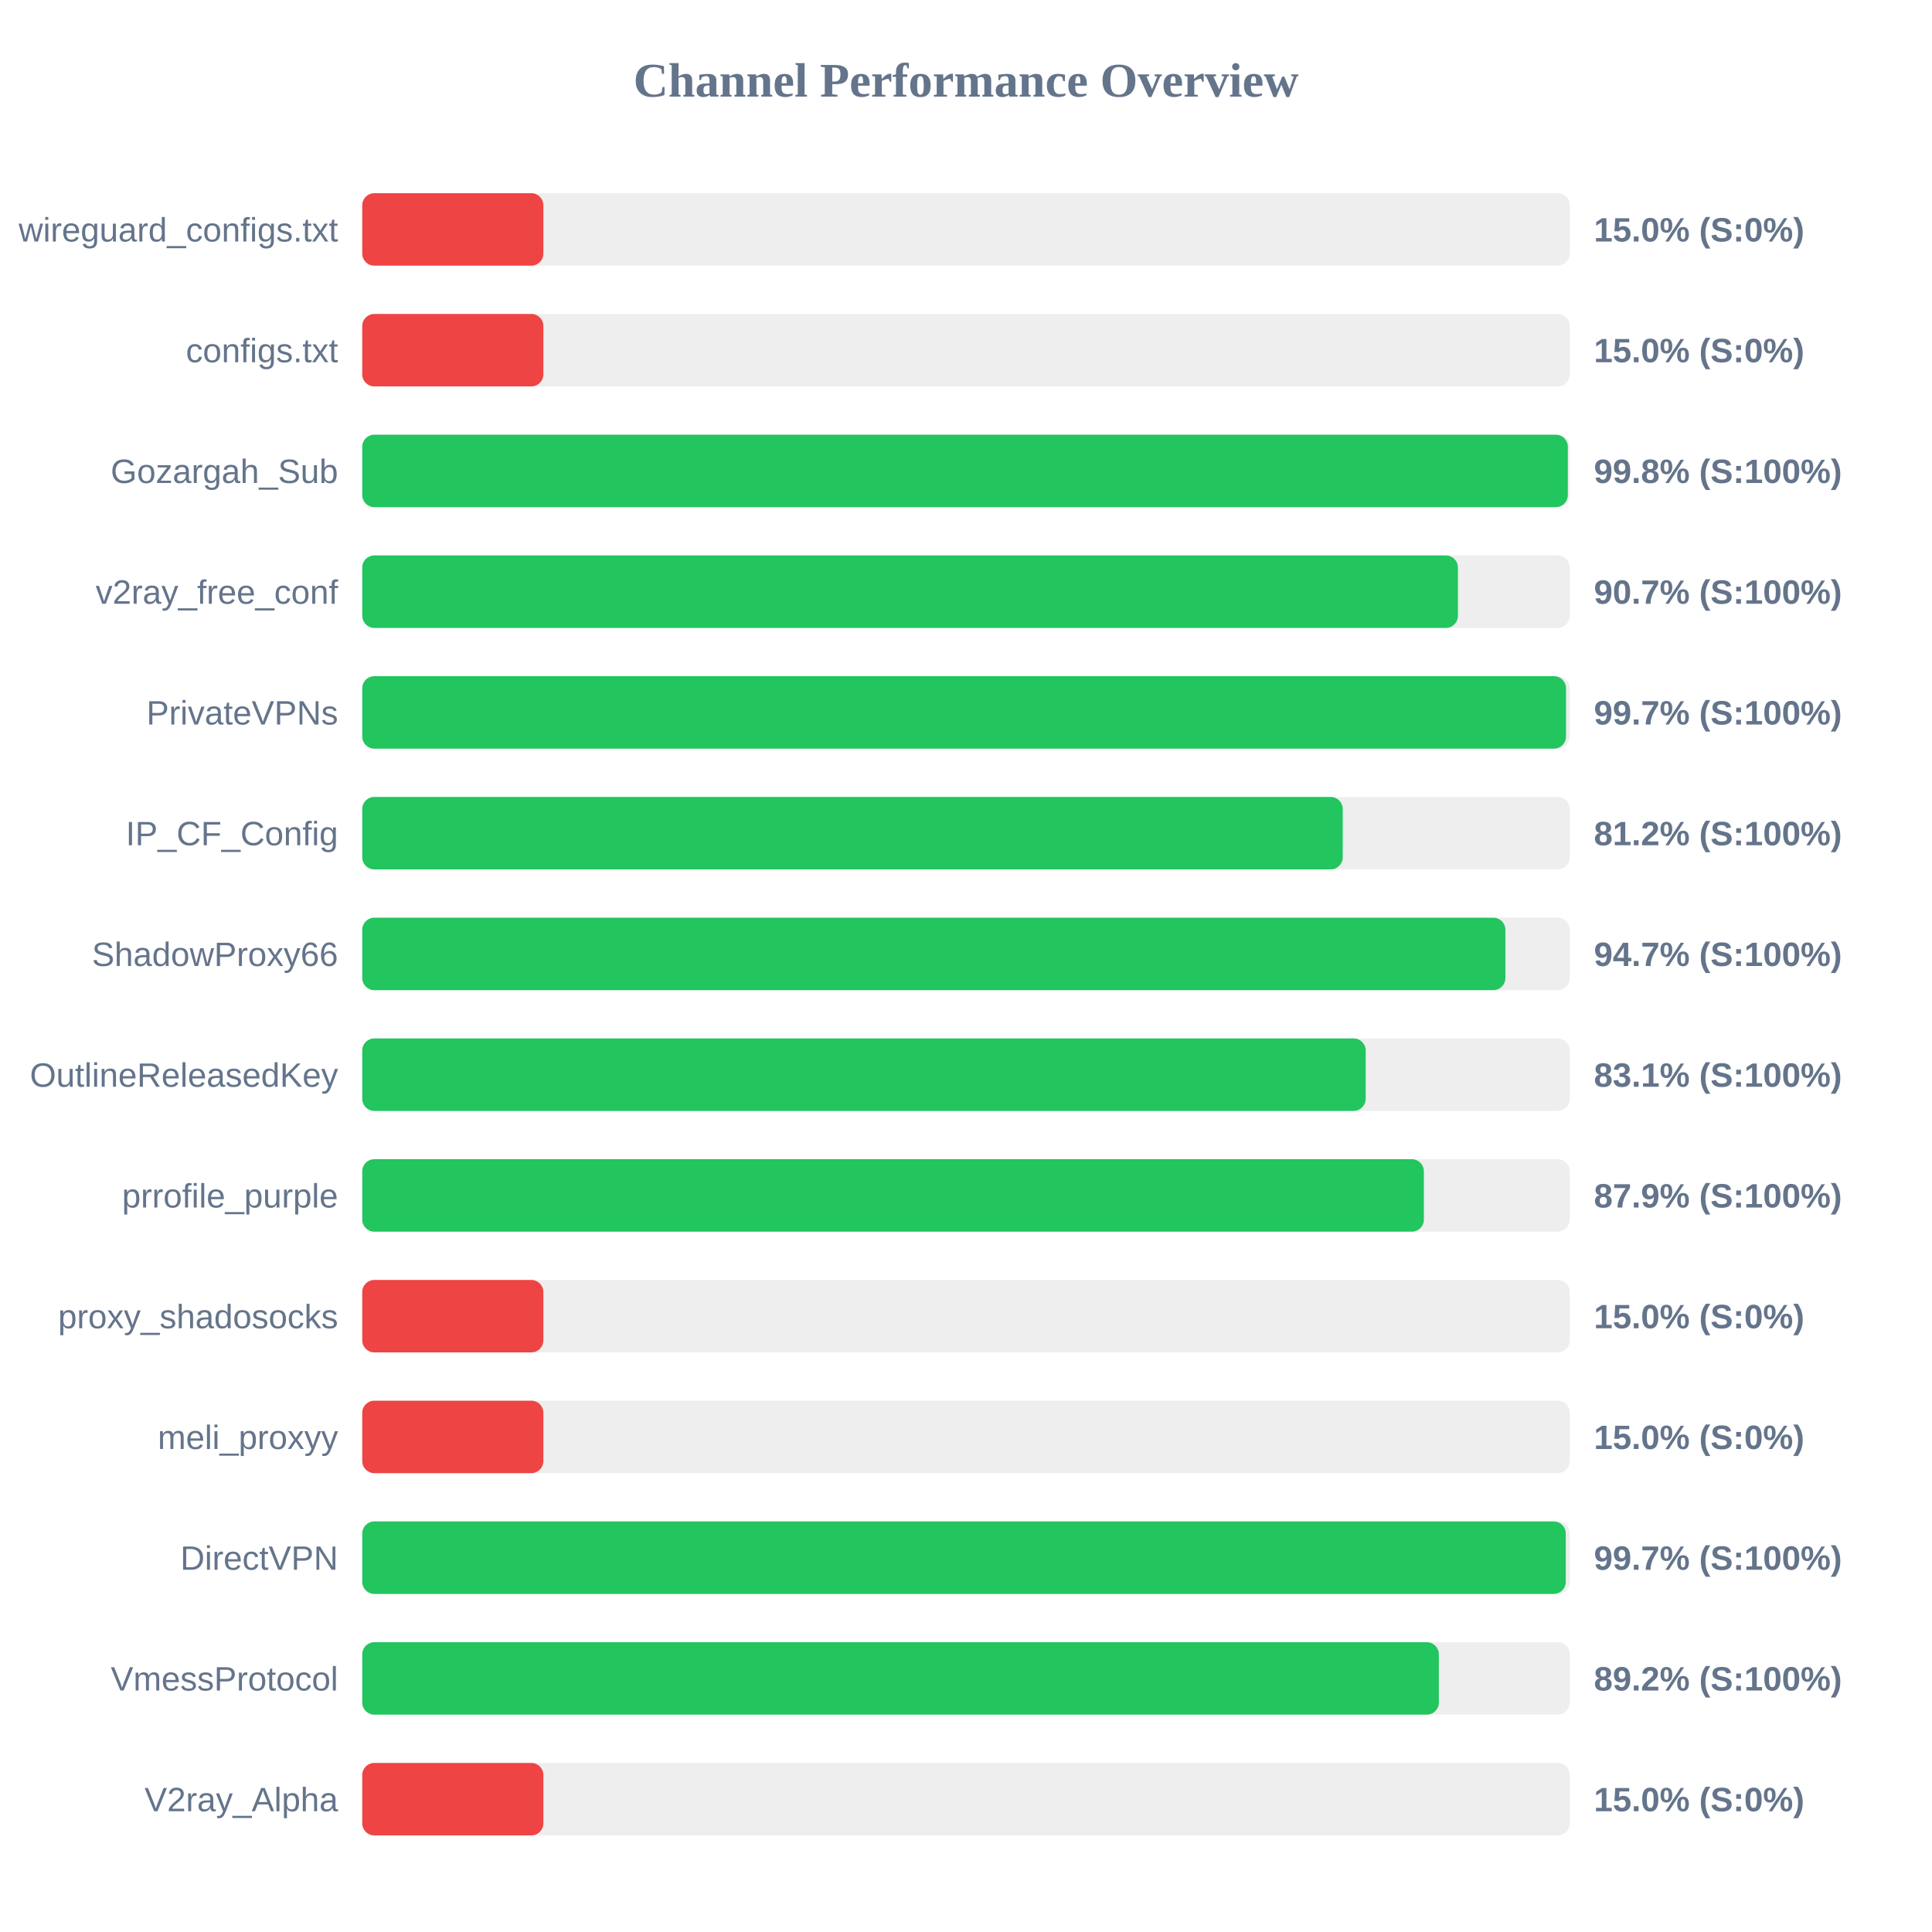
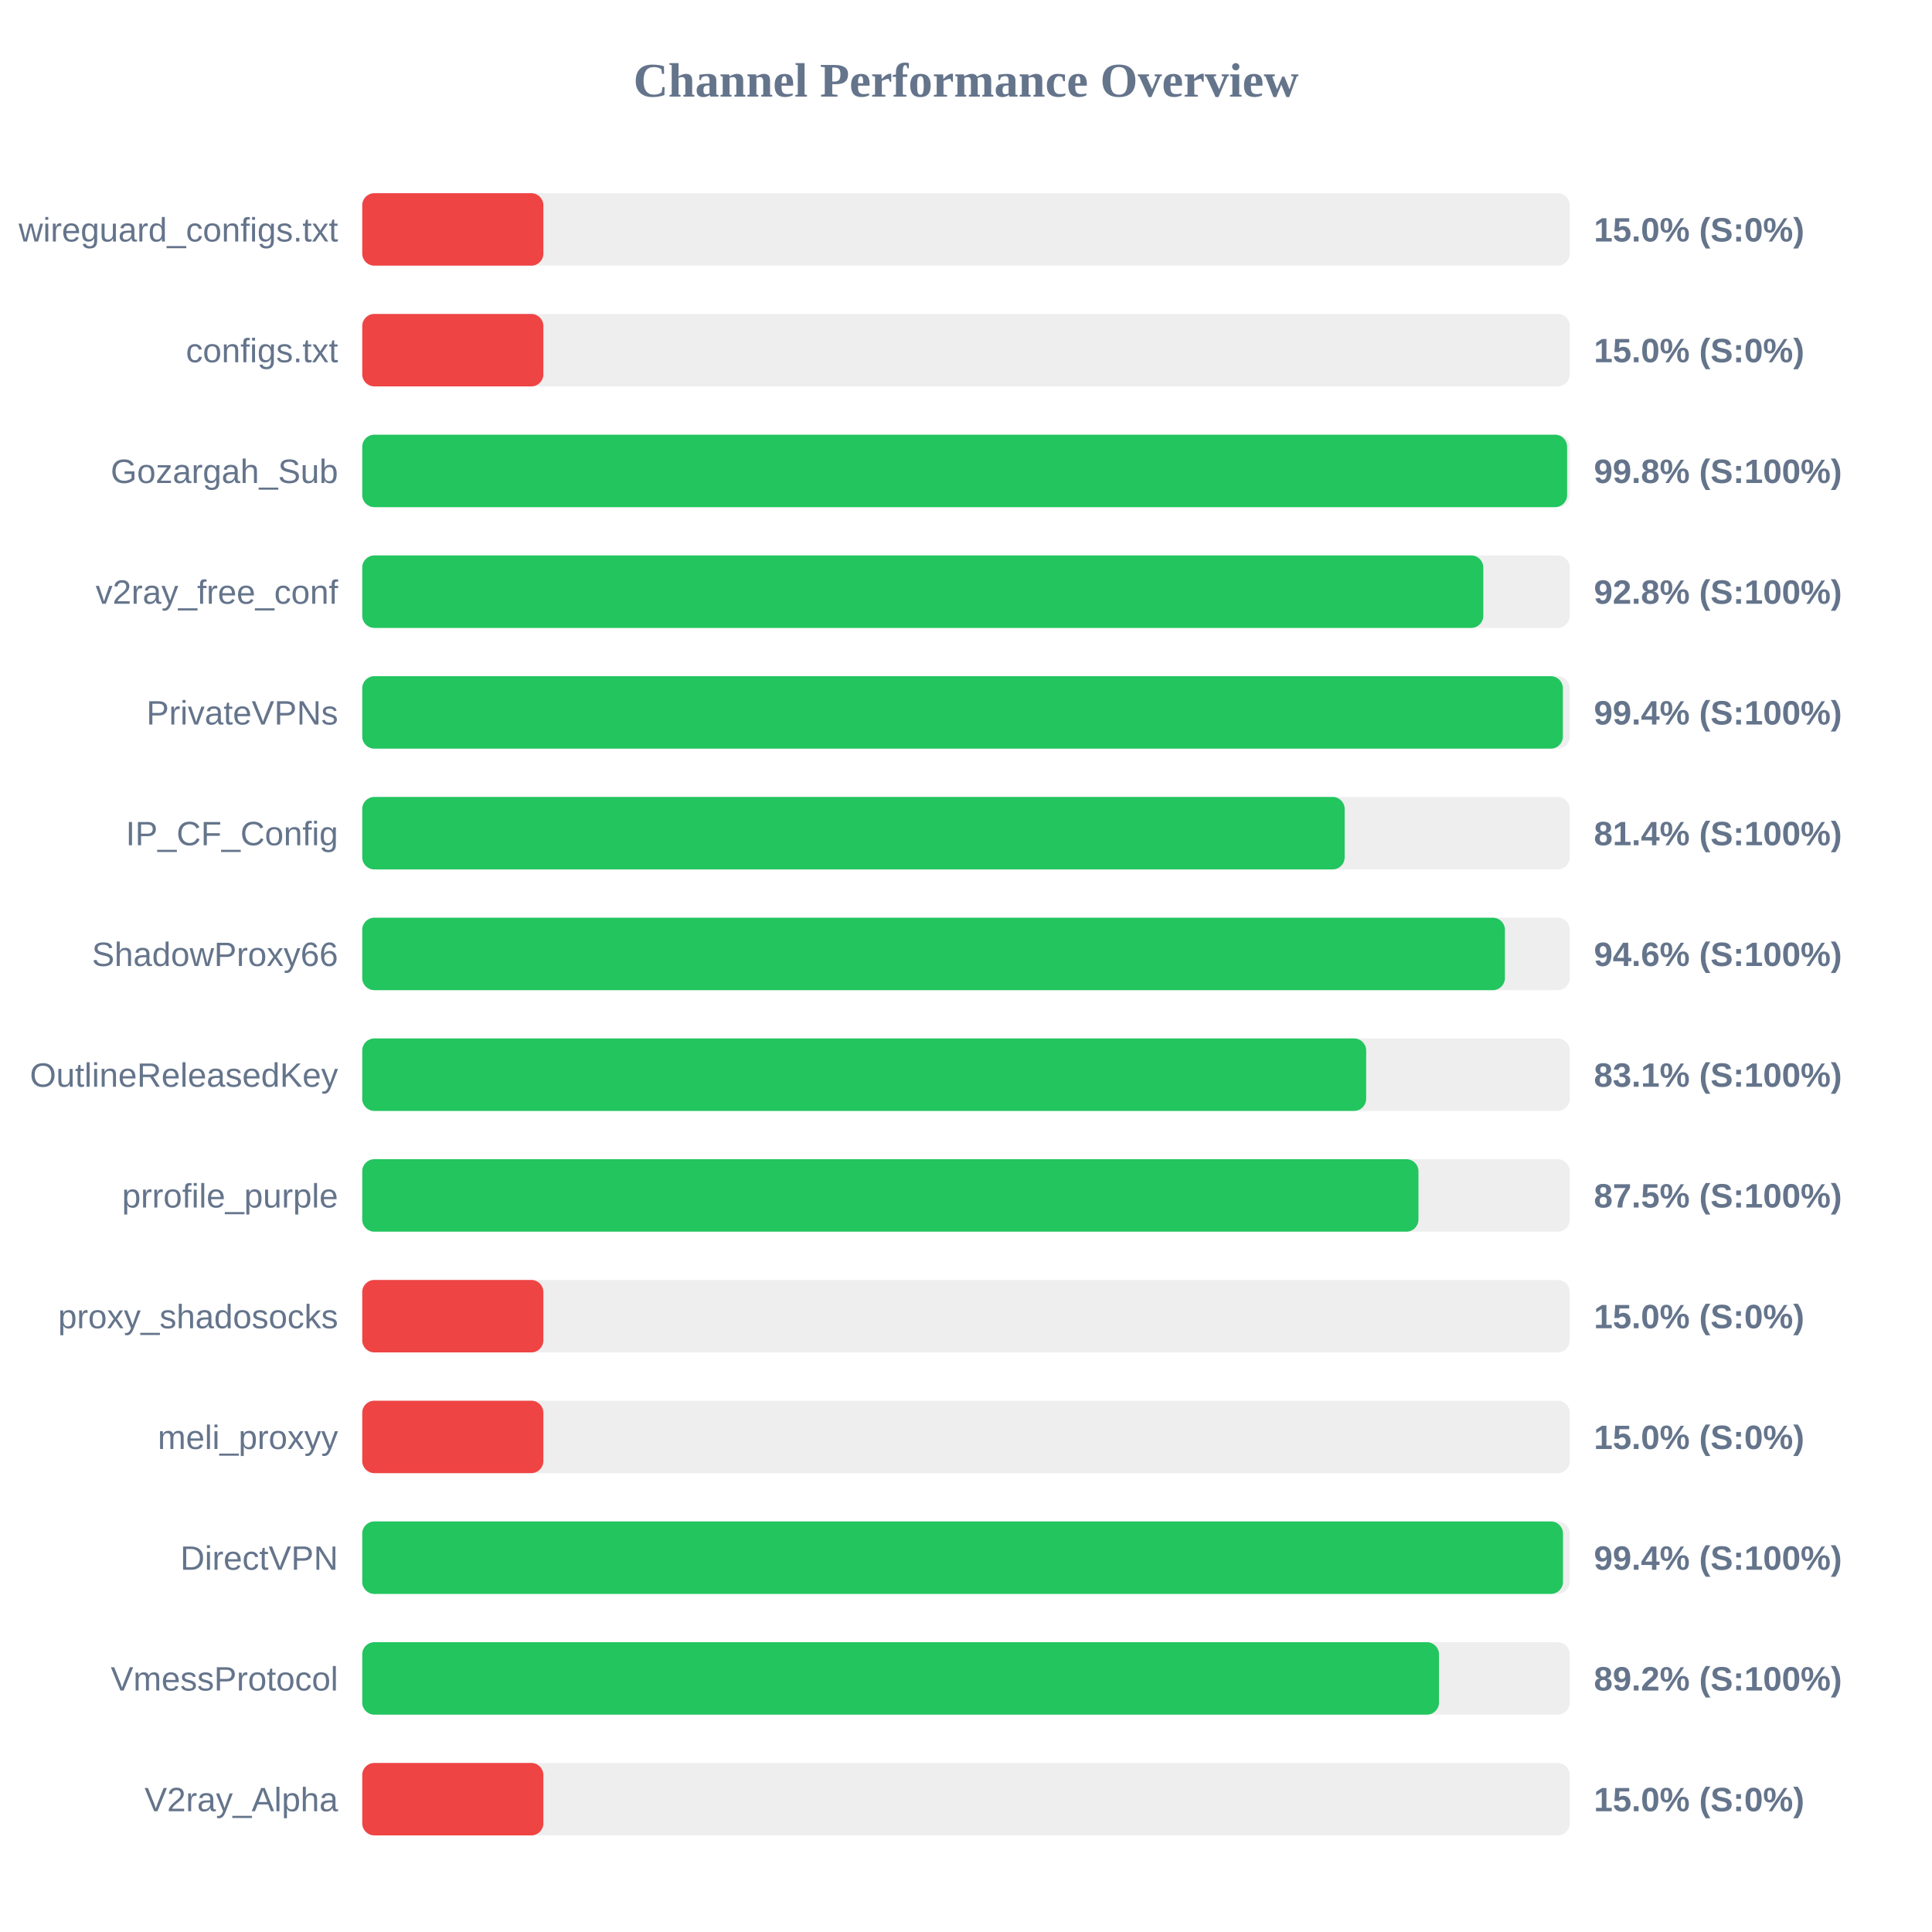
<svg xmlns="http://www.w3.org/2000/svg" width="800" height="800" version="1.1">
  <style>
        .row { font: 14px Arial; fill: #64748b; }
        .score { font: bold 14px Arial; fill: #64748b; }
    </style>
  <text x="400" y="40" text-anchor="middle" font-size="20px" font-weight="bold" fill="#64748b">Channel Performance Overview</text>
  <rect x="150" y="80" width="500" height="30" fill="#eee" rx="5" />
  <rect x="150" y="80" width="75.0" height="30" fill="#ef4444" rx="5" />
  <text x="140" y="100" text-anchor="end" class="row">wireguard_configs.txt</text>
  <text x="660" y="100" text-anchor="start" class="score">15.0% (S:0%)</text>
  <rect x="150" y="130" width="500" height="30" fill="#eee" rx="5" />
  <rect x="150" y="130" width="75.0" height="30" fill="#ef4444" rx="5" />
  <text x="140" y="150" text-anchor="end" class="row">configs.txt</text>
  <text x="660" y="150" text-anchor="start" class="score">15.0% (S:0%)</text>
  <rect x="150" y="180" width="500" height="30" fill="#eee" rx="5" />
-   <rect x="150" y="180" width="499.2" height="30" fill="#22c55e" rx="5" />
+   <rect x="150" y="180" width="498.9" height="30" fill="#22c55e" rx="5" />
  <text x="140" y="200" text-anchor="end" class="row">Gozargah_Sub</text>
  <text x="660" y="200" text-anchor="start" class="score">99.8% (S:100%)</text>
  <rect x="150" y="230" width="500" height="30" fill="#eee" rx="5" />
-   <rect x="150" y="230" width="453.7" height="30" fill="#22c55e" rx="5" />
+   <rect x="150" y="230" width="464.2" height="30" fill="#22c55e" rx="5" />
  <text x="140" y="250" text-anchor="end" class="row">v2ray_free_conf</text>
-   <text x="660" y="250" text-anchor="start" class="score">90.7% (S:100%)</text>
+   <text x="660" y="250" text-anchor="start" class="score">92.8% (S:100%)</text>
  <rect x="150" y="280" width="500" height="30" fill="#eee" rx="5" />
-   <rect x="150" y="280" width="498.45" height="30" fill="#22c55e" rx="5" />
+   <rect x="150" y="280" width="497.15" height="30" fill="#22c55e" rx="5" />
  <text x="140" y="300" text-anchor="end" class="row">PrivateVPNs</text>
-   <text x="660" y="300" text-anchor="start" class="score">99.7% (S:100%)</text>
+   <text x="660" y="300" text-anchor="start" class="score">99.4% (S:100%)</text>
  <rect x="150" y="330" width="500" height="30" fill="#eee" rx="5" />
-   <rect x="150" y="330" width="406.0" height="30" fill="#22c55e" rx="5" />
+   <rect x="150" y="330" width="406.8" height="30" fill="#22c55e" rx="5" />
  <text x="140" y="350" text-anchor="end" class="row">IP_CF_Config</text>
-   <text x="660" y="350" text-anchor="start" class="score">81.2% (S:100%)</text>
+   <text x="660" y="350" text-anchor="start" class="score">81.4% (S:100%)</text>
  <rect x="150" y="380" width="500" height="30" fill="#eee" rx="5" />
-   <rect x="150" y="380" width="473.35" height="30" fill="#22c55e" rx="5" />
+   <rect x="150" y="380" width="473.15" height="30" fill="#22c55e" rx="5" />
  <text x="140" y="400" text-anchor="end" class="row">ShadowProxy66</text>
-   <text x="660" y="400" text-anchor="start" class="score">94.7% (S:100%)</text>
+   <text x="660" y="400" text-anchor="start" class="score">94.6% (S:100%)</text>
  <rect x="150" y="430" width="500" height="30" fill="#eee" rx="5" />
-   <rect x="150" y="430" width="415.5" height="30" fill="#22c55e" rx="5" />
+   <rect x="150" y="430" width="415.7" height="30" fill="#22c55e" rx="5" />
  <text x="140" y="450" text-anchor="end" class="row">OutlineReleasedKey</text>
  <text x="660" y="450" text-anchor="start" class="score">83.1% (S:100%)</text>
  <rect x="150" y="480" width="500" height="30" fill="#eee" rx="5" />
-   <rect x="150" y="480" width="439.6" height="30" fill="#22c55e" rx="5" />
+   <rect x="150" y="480" width="437.35" height="30" fill="#22c55e" rx="5" />
  <text x="140" y="500" text-anchor="end" class="row">prrofile_purple</text>
-   <text x="660" y="500" text-anchor="start" class="score">87.9% (S:100%)</text>
+   <text x="660" y="500" text-anchor="start" class="score">87.5% (S:100%)</text>
  <rect x="150" y="530" width="500" height="30" fill="#eee" rx="5" />
  <rect x="150" y="530" width="75.0" height="30" fill="#ef4444" rx="5" />
  <text x="140" y="550" text-anchor="end" class="row">proxy_shadosocks</text>
  <text x="660" y="550" text-anchor="start" class="score">15.0% (S:0%)</text>
  <rect x="150" y="580" width="500" height="30" fill="#eee" rx="5" />
  <rect x="150" y="580" width="75.0" height="30" fill="#ef4444" rx="5" />
  <text x="140" y="600" text-anchor="end" class="row">meli_proxyy</text>
  <text x="660" y="600" text-anchor="start" class="score">15.0% (S:0%)</text>
  <rect x="150" y="630" width="500" height="30" fill="#eee" rx="5" />
-   <rect x="150" y="630" width="498.35" height="30" fill="#22c55e" rx="5" />
+   <rect x="150" y="630" width="497.2" height="30" fill="#22c55e" rx="5" />
  <text x="140" y="650" text-anchor="end" class="row">DirectVPN</text>
-   <text x="660" y="650" text-anchor="start" class="score">99.7% (S:100%)</text>
+   <text x="660" y="650" text-anchor="start" class="score">99.4% (S:100%)</text>
  <rect x="150" y="680" width="500" height="30" fill="#eee" rx="5" />
-   <rect x="150" y="680" width="445.8" height="30" fill="#22c55e" rx="5" />
+   <rect x="150" y="680" width="445.85" height="30" fill="#22c55e" rx="5" />
  <text x="140" y="700" text-anchor="end" class="row">VmessProtocol</text>
  <text x="660" y="700" text-anchor="start" class="score">89.2% (S:100%)</text>
  <rect x="150" y="730" width="500" height="30" fill="#eee" rx="5" />
  <rect x="150" y="730" width="75.0" height="30" fill="#ef4444" rx="5" />
  <text x="140" y="750" text-anchor="end" class="row">V2ray_Alpha</text>
  <text x="660" y="750" text-anchor="start" class="score">15.0% (S:0%)</text>
</svg>
